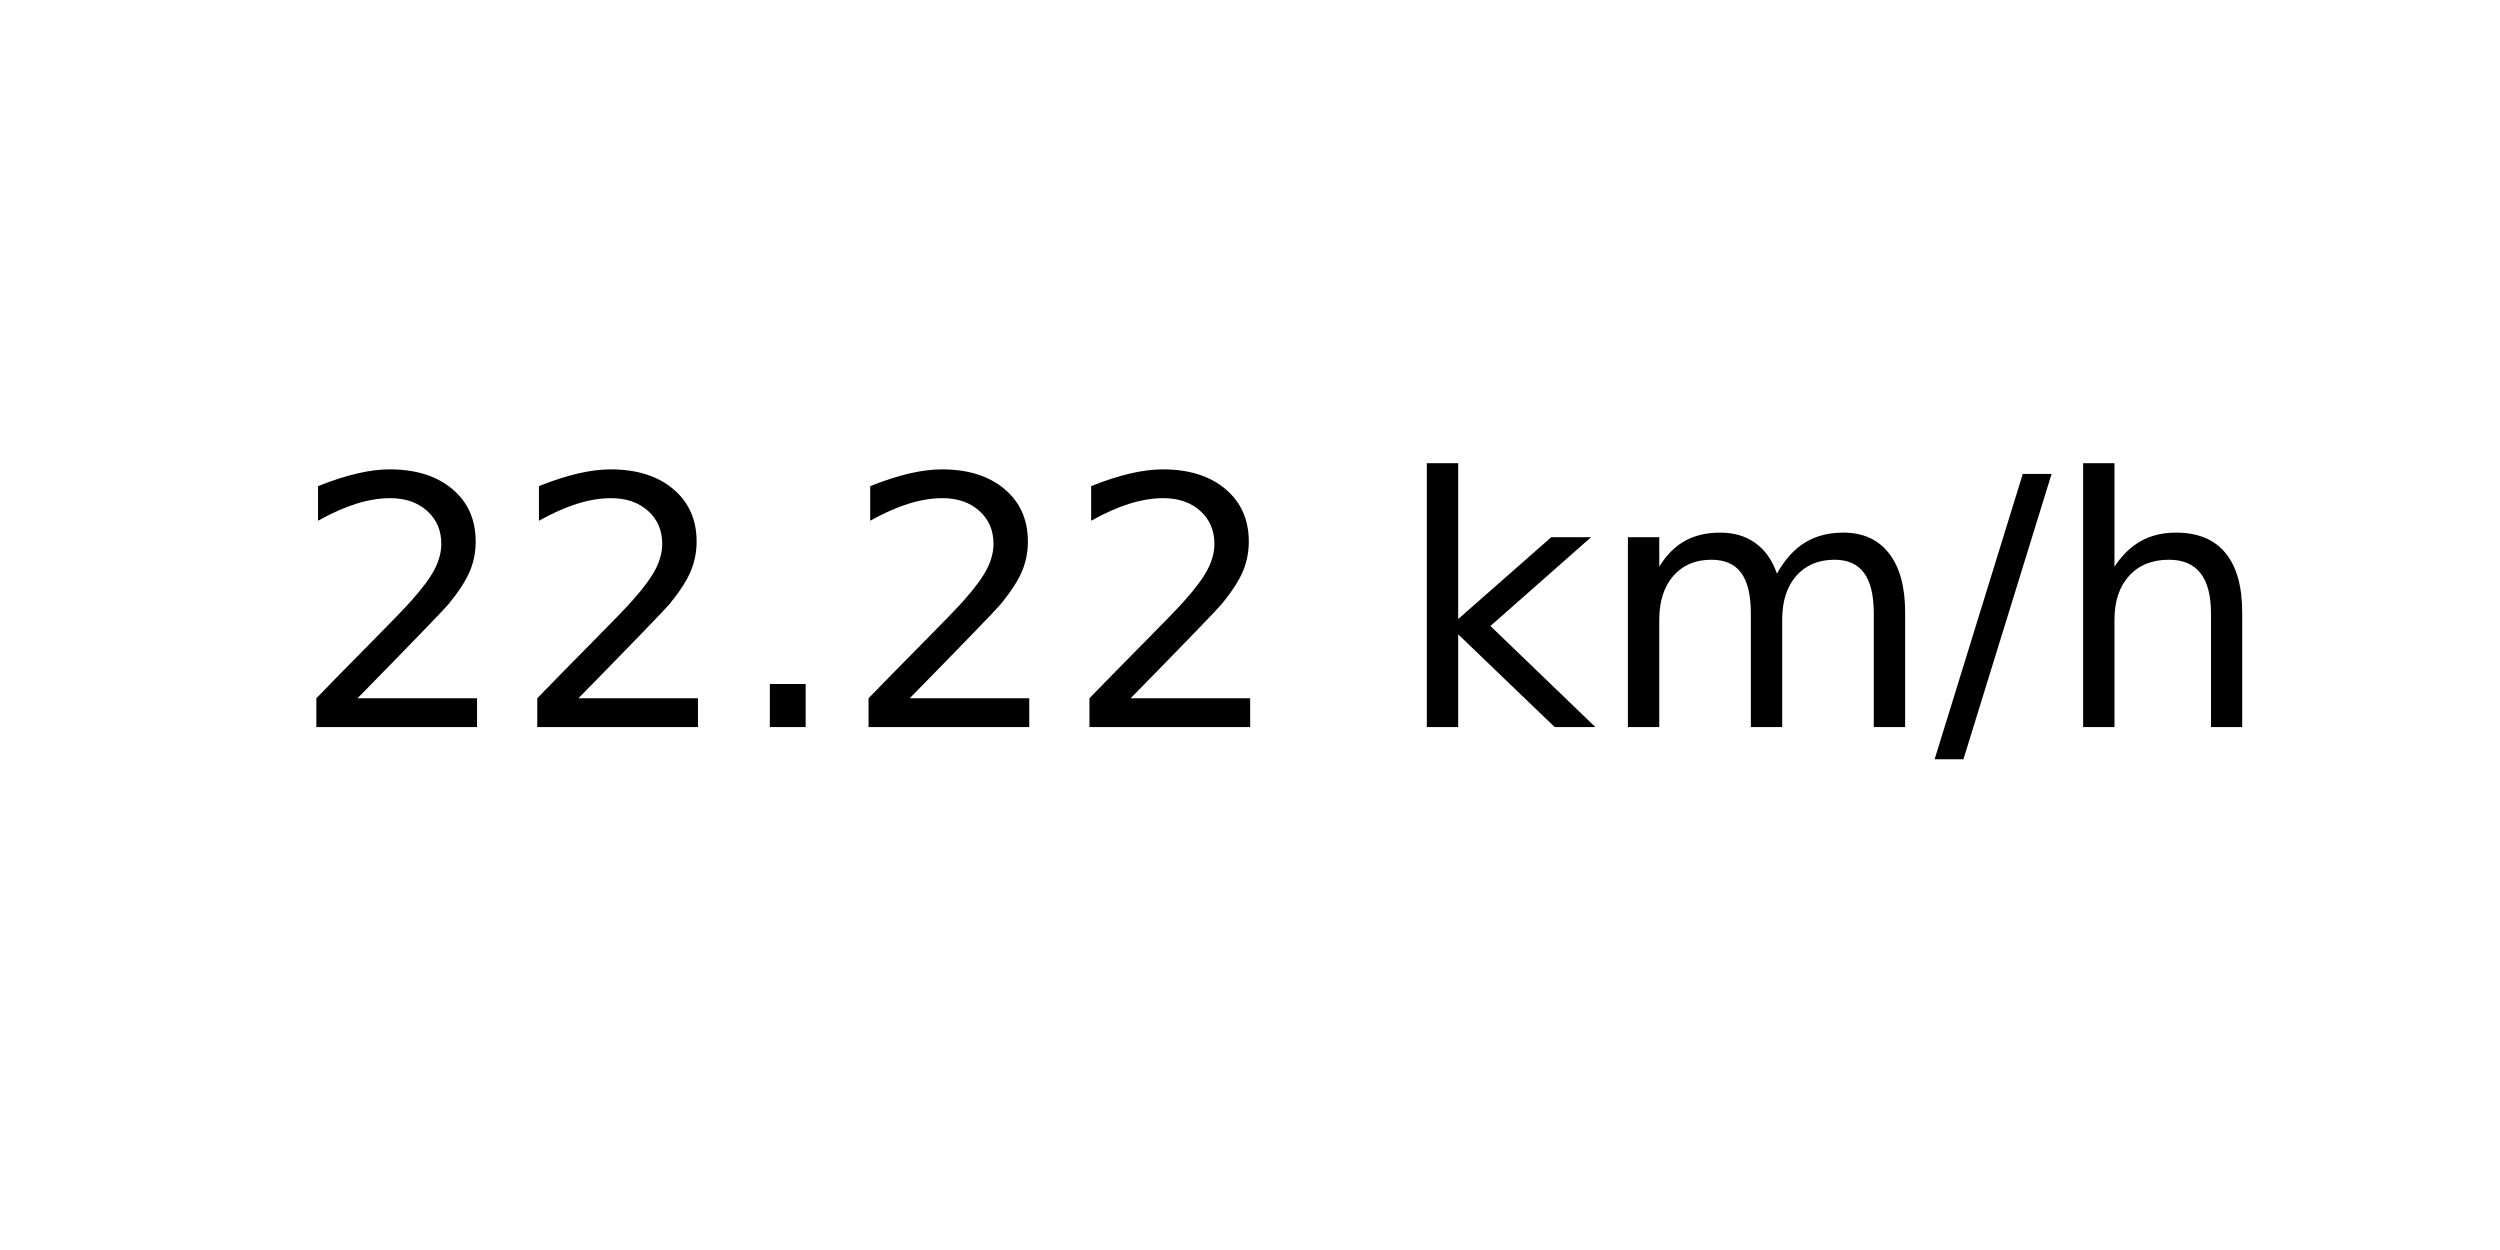
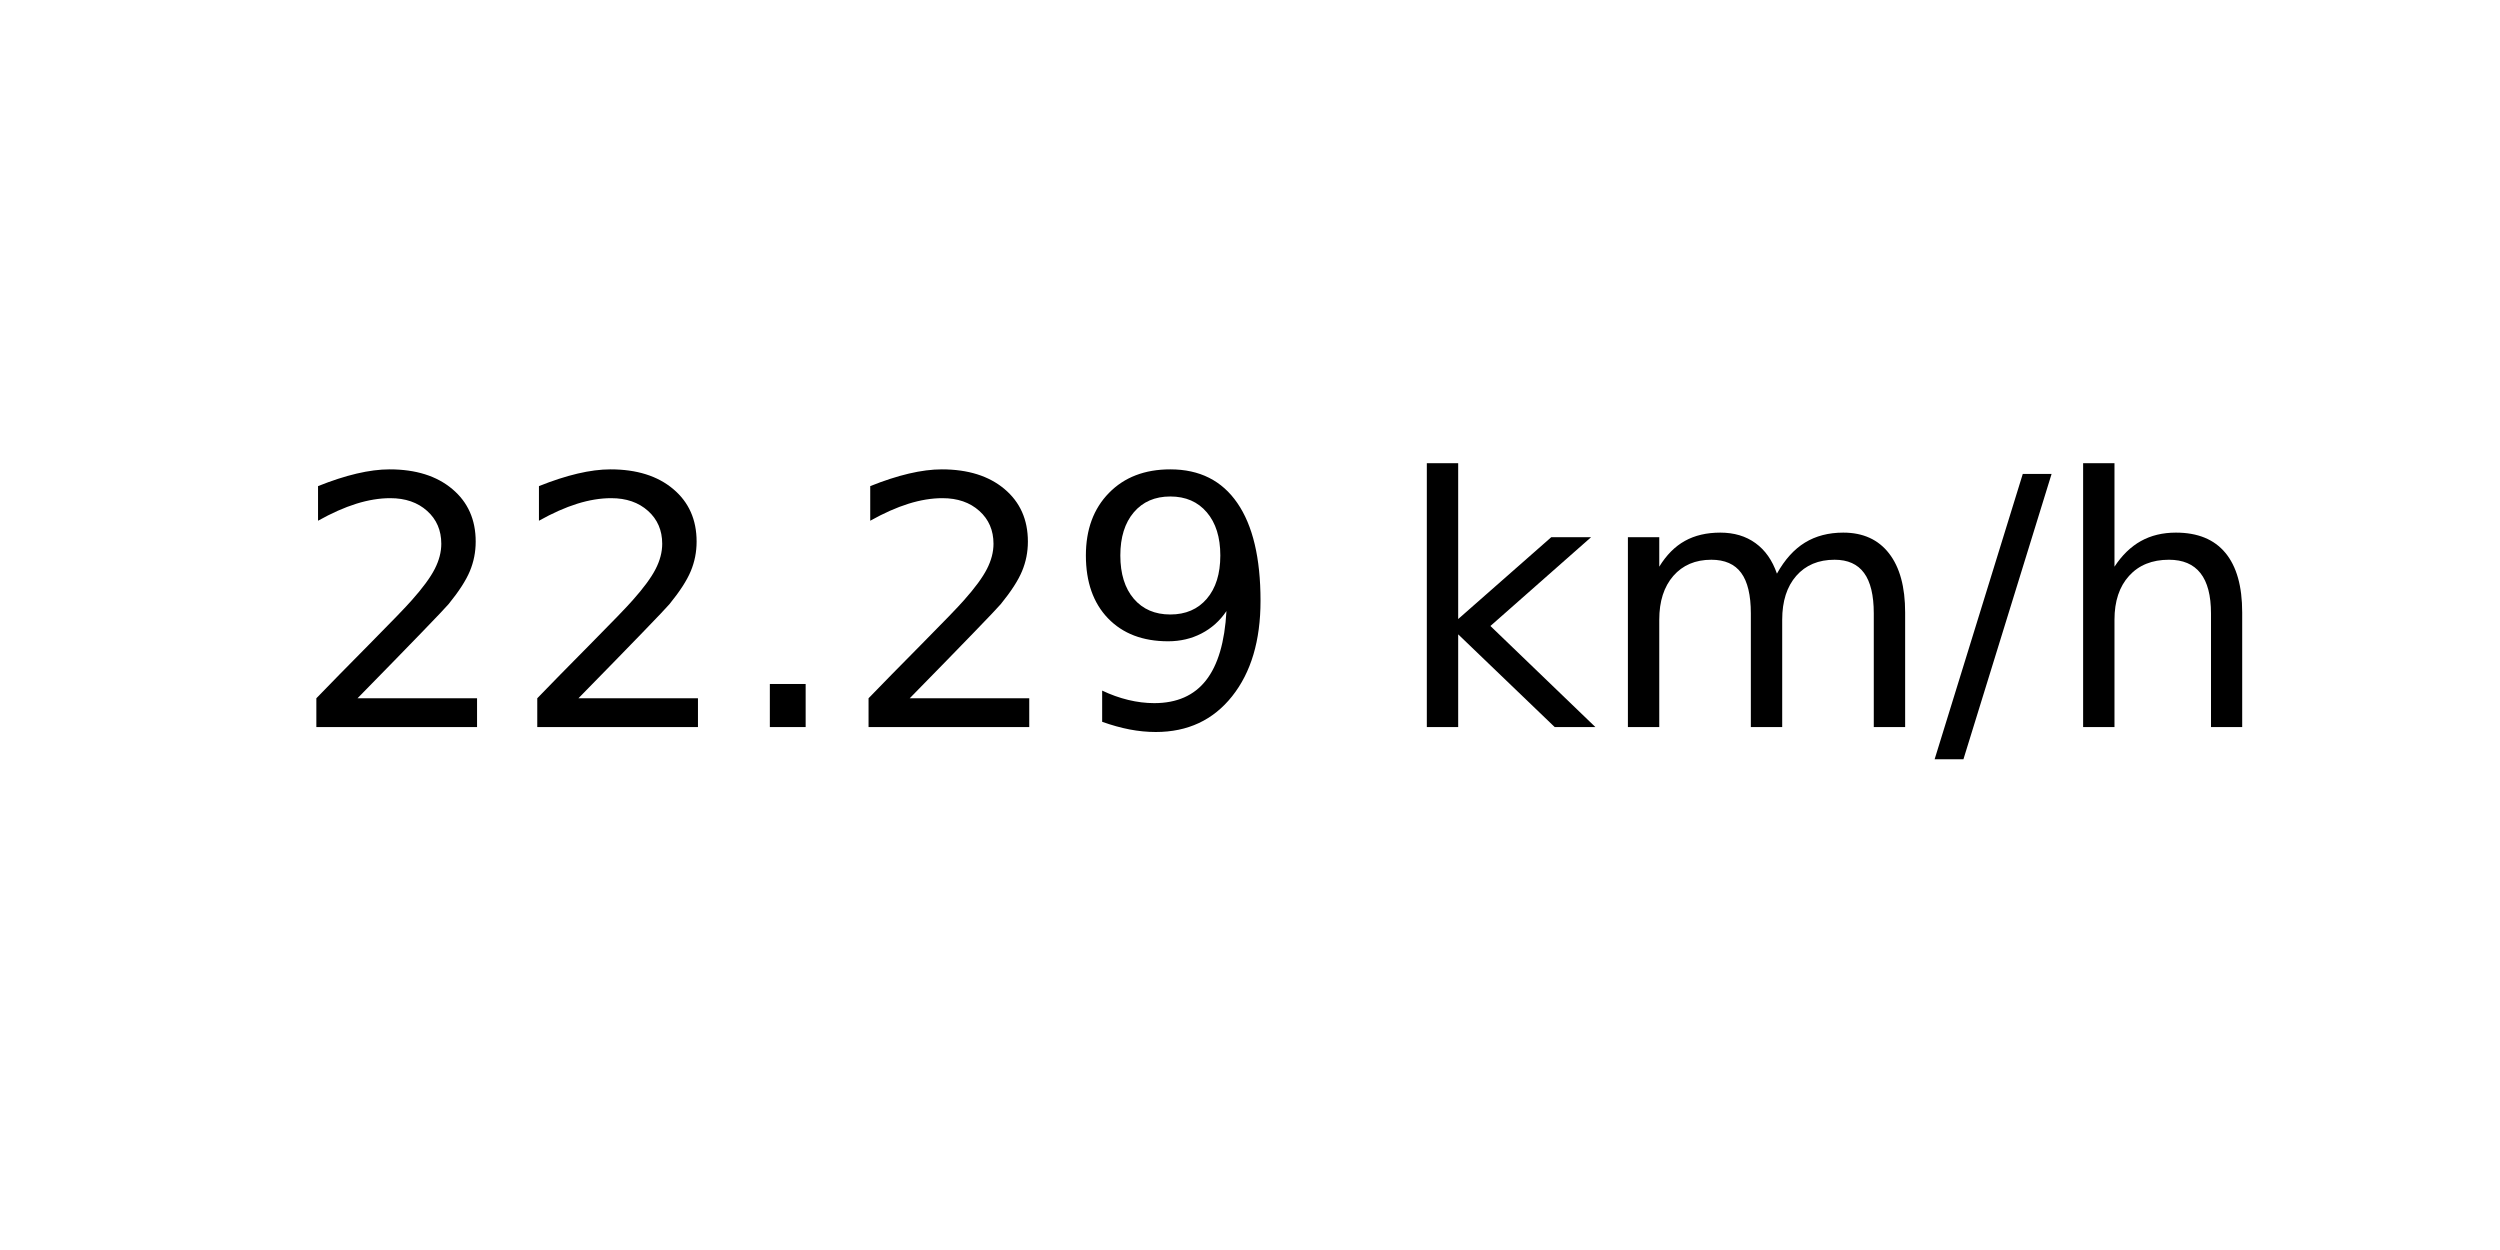
<svg xmlns="http://www.w3.org/2000/svg" xmlns:xlink="http://www.w3.org/1999/xlink" width="72pt" height="36pt" viewBox="0 0 72 36" version="1.1">
  <defs>
    <style type="text/css">*{stroke-linejoin: round; stroke-linecap: butt}</style>
  </defs>
  <g id="figure_1">
    <g id="axes_1">
      <g id="text_1">
        <g transform="translate(8.378125 20.93937) scale(0.1 -0.1)">
          <defs>
            <path id="DejaVuSans-32" d="M 1228 531  L 3431 531  L 3431 0  L 469 0  L 469 531  Q 828 903 1448 1529  Q 2069 2156 2228 2338  Q 2531 2678 2651 2914  Q 2772 3150 2772 3378  Q 2772 3750 2511 3984  Q 2250 4219 1831 4219  Q 1534 4219 1204 4116  Q 875 4013 500 3803  L 500 4441  Q 881 4594 1212 4672  Q 1544 4750 1819 4750  Q 2544 4750 2975 4387  Q 3406 4025 3406 3419  Q 3406 3131 3298 2873  Q 3191 2616 2906 2266  Q 2828 2175 2409 1742  Q 1991 1309 1228 531  z " transform="scale(0.015625)" />
            <path id="DejaVuSans-2e" d="M 684 794  L 1344 794  L 1344 0  L 684 0  L 684 794  z " transform="scale(0.015625)" />
+             <path id="DejaVuSans-39" d="M 703 97  L 703 672  Q 941 559 1184 500  Q 1428 441 1663 441  Q 2288 441 2617 861  Q 2947 1281 2994 2138  Q 2813 1869 2534 1725  Q 2256 1581 1919 1581  Q 1219 1581 811 2004  Q 403 2428 403 3163  Q 403 3881 828 4315  Q 1253 4750 1959 4750  Q 2769 4750 3195 4129  Q 3622 3509 3622 2328  Q 3622 1225 3098 567  Q 2575 -91 1691 -91  Q 1453 -91 1209 -44  Q 966 3 703 97  z M 1959 2075  Q 2384 2075 2632 2365  Q 2881 2656 2881 3163  Q 2881 3666 2632 3958  Q 2384 4250 1959 4250  Q 1534 4250 1286 3958  Q 1038 3666 1038 3163  Q 1038 2656 1286 2365  Q 1534 2075 1959 2075  z " transform="scale(0.015625)" />
            <path id="DejaVuSans-20" transform="scale(0.015625)" />
            <path id="DejaVuSans-6b" d="M 581 4863  L 1159 4863  L 1159 1991  L 2875 3500  L 3609 3500  L 1753 1863  L 3688 0  L 2938 0  L 1159 1709  L 1159 0  L 581 0  L 581 4863  z " transform="scale(0.015625)" />
            <path id="DejaVuSans-6d" d="M 3328 2828  Q 3544 3216 3844 3400  Q 4144 3584 4550 3584  Q 5097 3584 5394 3201  Q 5691 2819 5691 2113  L 5691 0  L 5113 0  L 5113 2094  Q 5113 2597 4934 2840  Q 4756 3084 4391 3084  Q 3944 3084 3684 2787  Q 3425 2491 3425 1978  L 3425 0  L 2847 0  L 2847 2094  Q 2847 2600 2669 2842  Q 2491 3084 2119 3084  Q 1678 3084 1418 2786  Q 1159 2488 1159 1978  L 1159 0  L 581 0  L 581 3500  L 1159 3500  L 1159 2956  Q 1356 3278 1631 3431  Q 1906 3584 2284 3584  Q 2666 3584 2933 3390  Q 3200 3197 3328 2828  z " transform="scale(0.015625)" />
            <path id="DejaVuSans-2f" d="M 1625 4666  L 2156 4666  L 531 -594  L 0 -594  L 1625 4666  z " transform="scale(0.015625)" />
            <path id="DejaVuSans-68" d="M 3513 2113  L 3513 0  L 2938 0  L 2938 2094  Q 2938 2591 2744 2837  Q 2550 3084 2163 3084  Q 1697 3084 1428 2787  Q 1159 2491 1159 1978  L 1159 0  L 581 0  L 581 4863  L 1159 4863  L 1159 2956  Q 1366 3272 1645 3428  Q 1925 3584 2291 3584  Q 2894 3584 3203 3211  Q 3513 2838 3513 2113  z " transform="scale(0.015625)" />
          </defs>
          <use xlink:href="#DejaVuSans-32" />
          <use xlink:href="#DejaVuSans-32" x="63.623" />
          <use xlink:href="#DejaVuSans-2e" x="127.246" />
          <use xlink:href="#DejaVuSans-32" x="159.033" />
-           <use xlink:href="#DejaVuSans-32" x="222.656" />
+           <use xlink:href="#DejaVuSans-39" x="222.656" />
          <use xlink:href="#DejaVuSans-20" x="286.279" />
          <use xlink:href="#DejaVuSans-6b" x="318.066" />
          <use xlink:href="#DejaVuSans-6d" x="375.977" />
          <use xlink:href="#DejaVuSans-2f" x="473.389" />
          <use xlink:href="#DejaVuSans-68" x="507.08" />
        </g>
      </g>
    </g>
  </g>
</svg>
